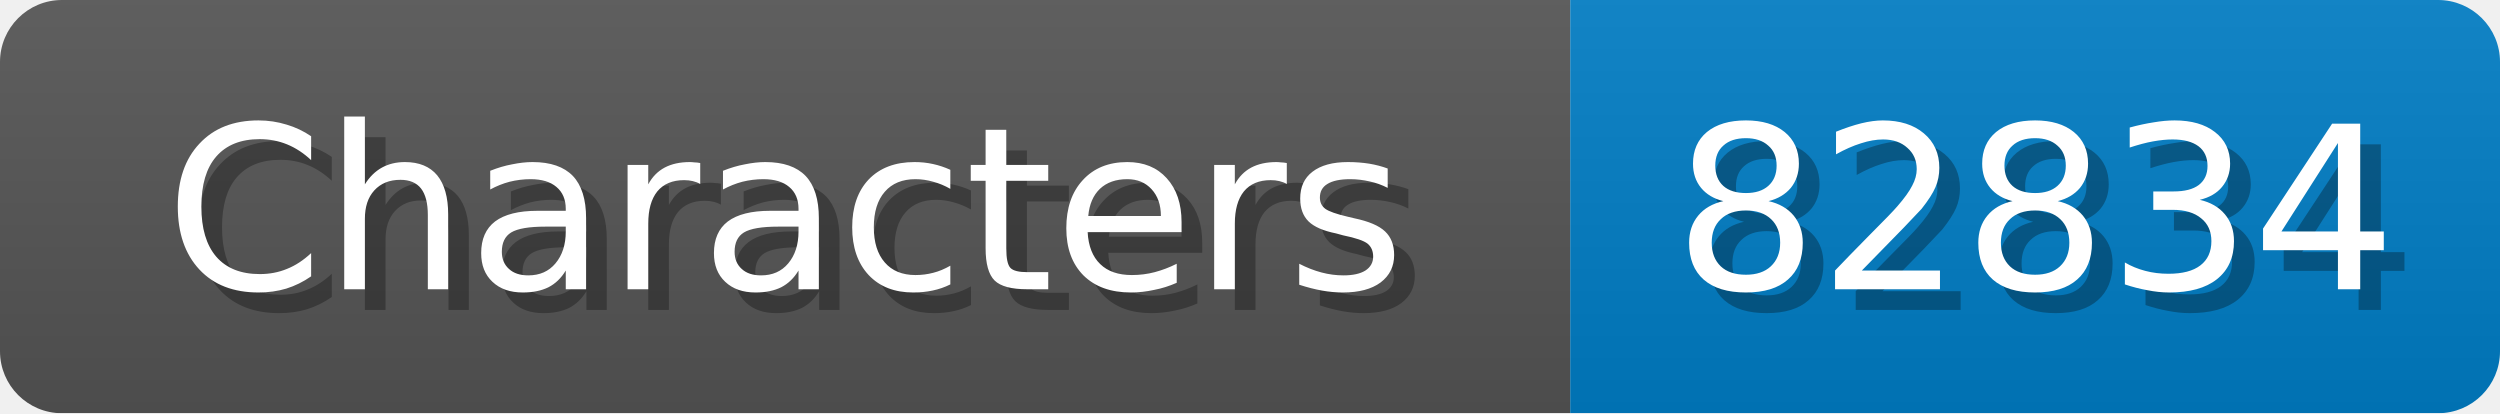
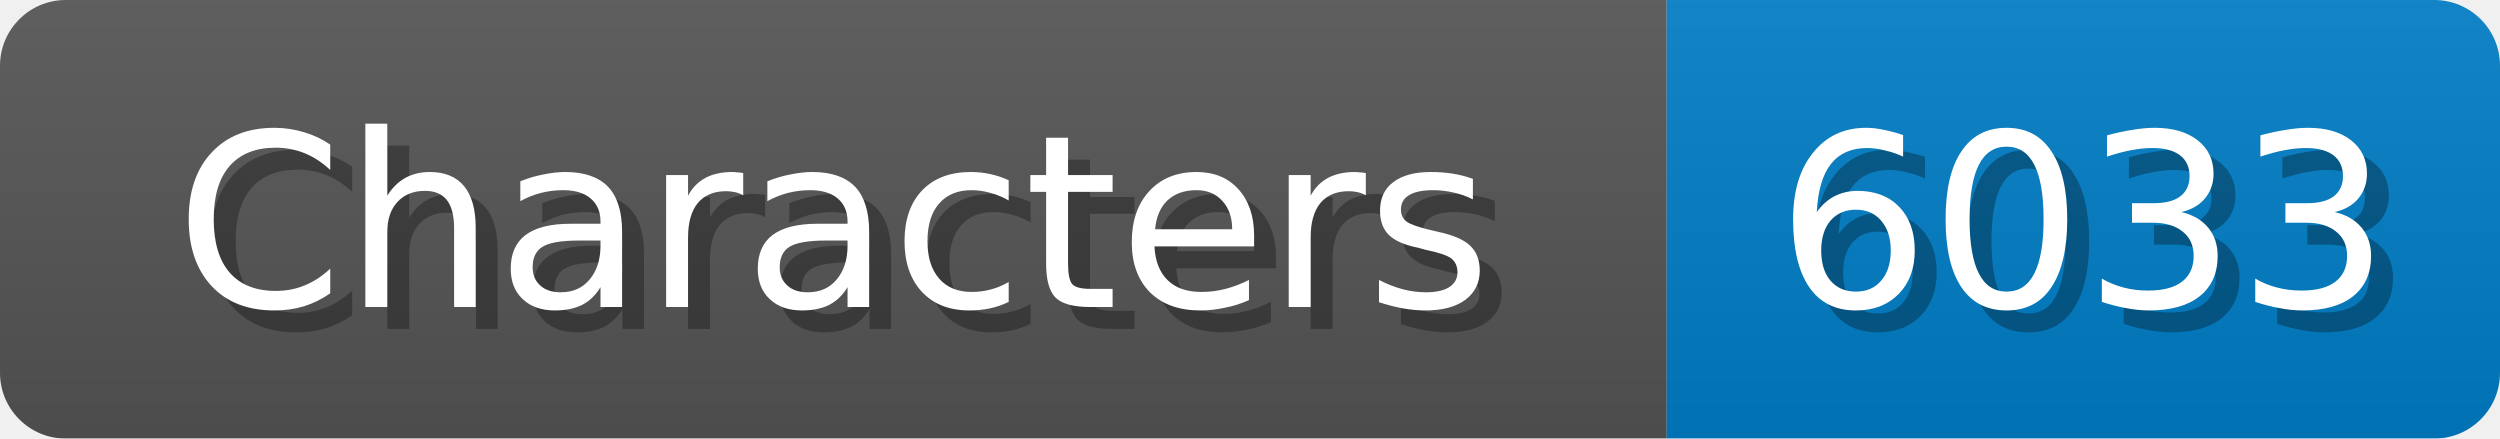
- <svg xmlns="http://www.w3.org/2000/svg" width="121" height="20">
+ <svg xmlns="http://www.w3.org/2000/svg" width="114" height="20">
  <linearGradient id="b" x2="0" y2="100%">
    <stop offset="0" stop-color="#bbb" stop-opacity=".1" />
    <stop offset="1" stop-opacity=".1" />
  </linearGradient>
  <mask id="anybadge_1">
-     <rect width="121" height="20" rx="3" fill="#fff" />
+     <rect width="114" height="20" rx="3" fill="#fff" />
  </mask>
  <g mask="url(#anybadge_1)">
    <path fill="#555" d="M0 0h76v20H0z" />
-     <path fill="#007ec6" d="M76 0h45v20H76z" />
-     <path fill="url(#b)" d="M0 0h121v20H0z" />
+     <path fill="#007ec6" d="M76 0h38v20H76z" />
+     <path fill="url(#b)" d="M0 0h114v20H0z" />
  </g>
  <g fill="#fff" text-anchor="middle" font-family="DejaVu Sans,Verdana,Geneva,sans-serif" font-size="11">
    <text x="39.0" y="15" fill="#010101" fill-opacity=".3">Characters</text>
    <text x="38.0" y="14">Characters</text>
  </g>
  <g fill="#fff" text-anchor="middle" font-family="DejaVu Sans,Verdana,Geneva,sans-serif" font-size="11">
-     <text x="99.5" y="15" fill="#010101" fill-opacity=".3">82834</text>
-     <text x="98.5" y="14">82834</text>
+     <text x="96.0" y="15" fill="#010101" fill-opacity=".3">6033</text>
+     <text x="95.0" y="14">6033</text>
  </g>
</svg>
